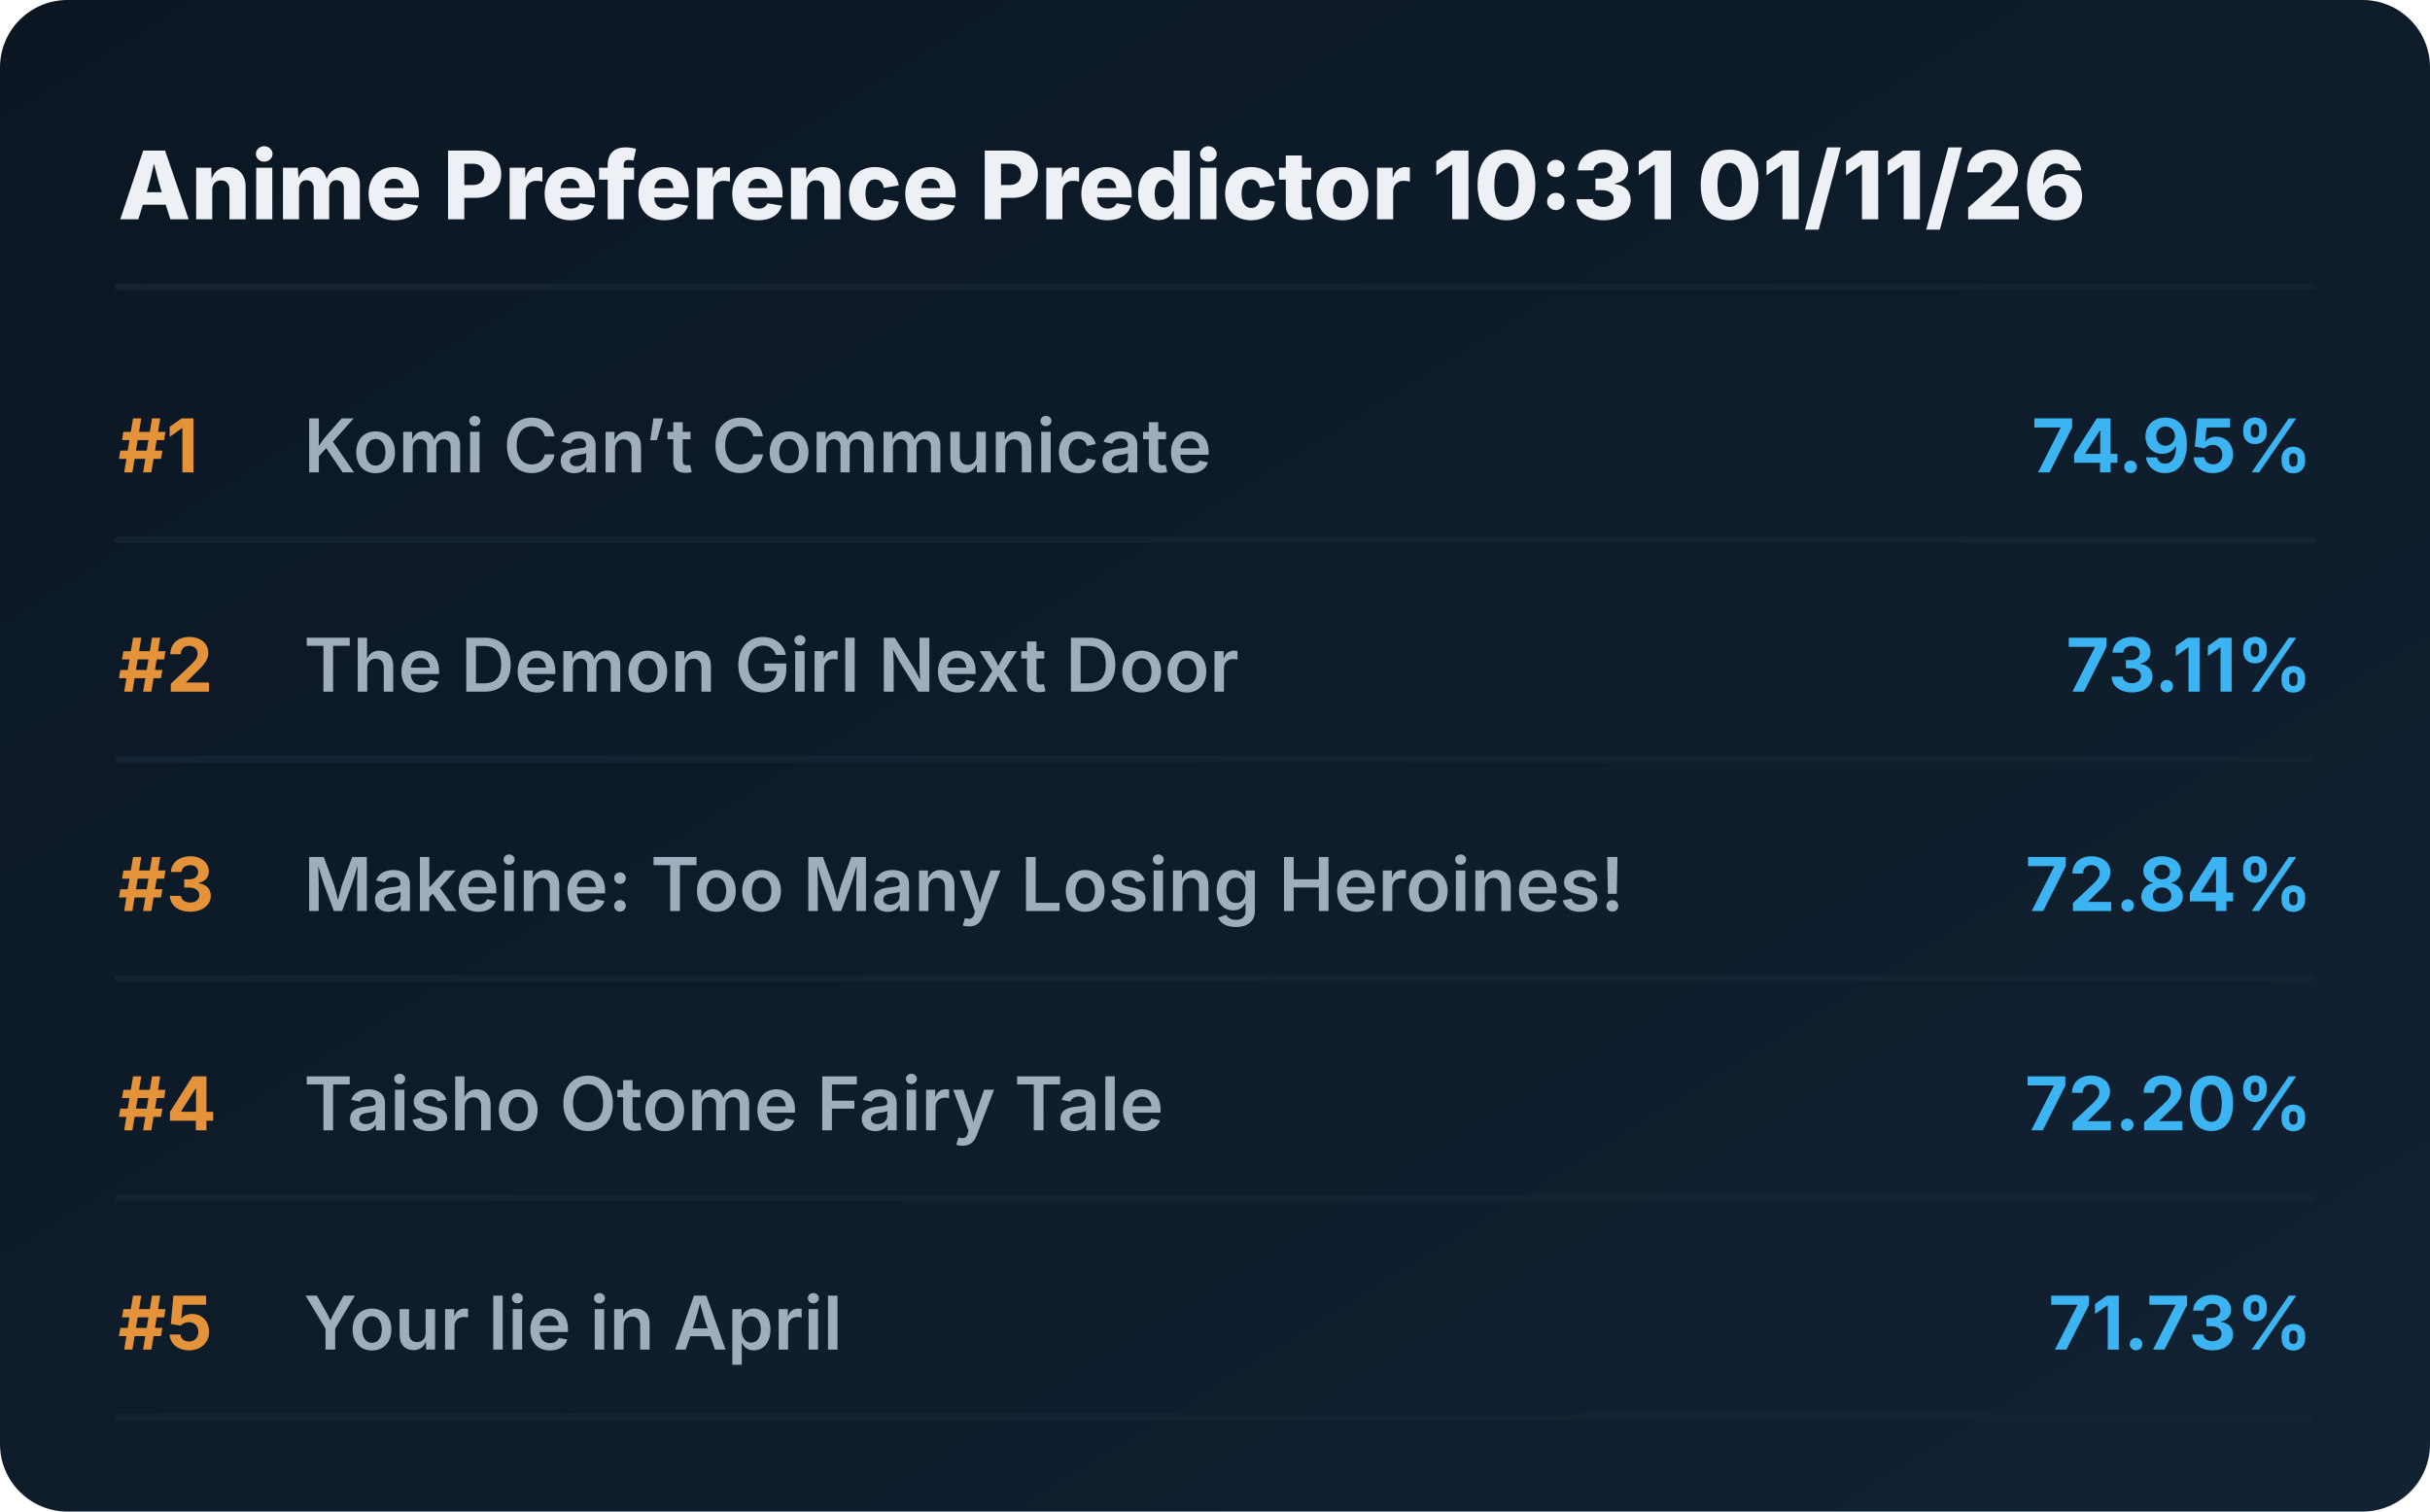
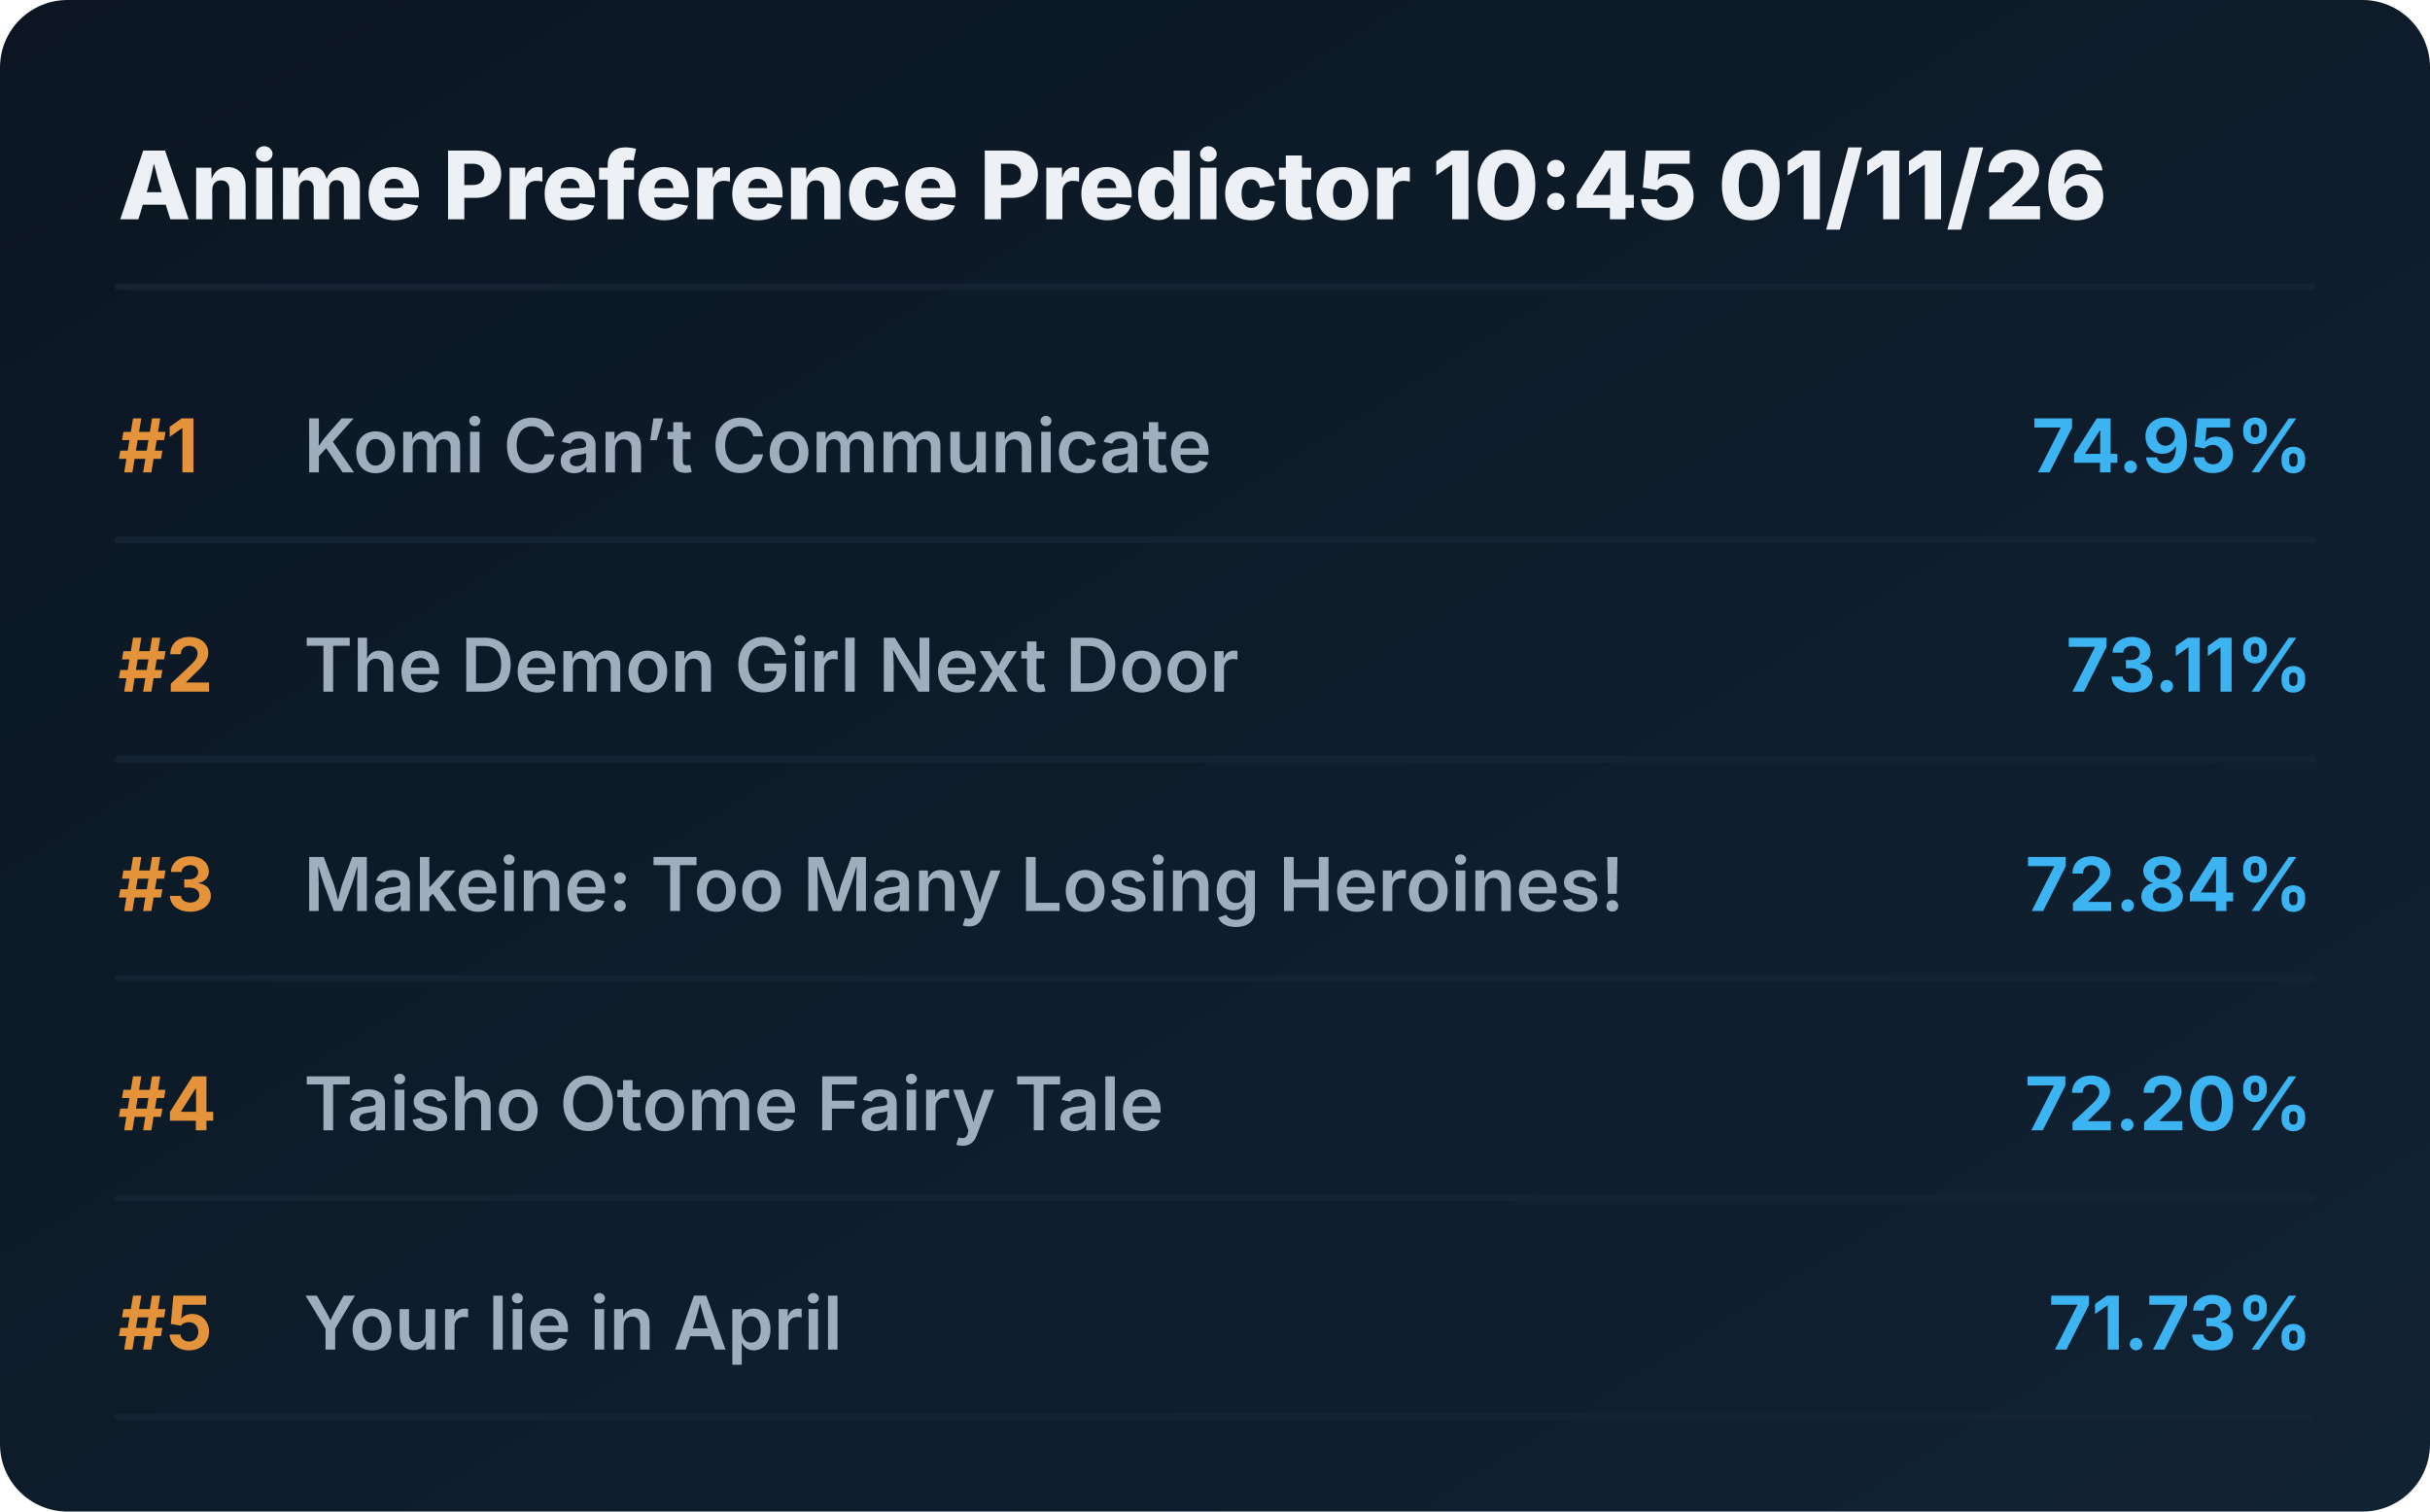
<svg xmlns="http://www.w3.org/2000/svg" viewBox="0 0 720 448" preserveAspectRatio="xMidYMid meet" style="width: 100%; height: auto; max-width: 720px;">
  <defs>
    <linearGradient id="boxGrad" x1="0%" y1="0%" x2="100%" y2="100%">
      <stop offset="0%" stop-color="#0b1622" />
      <stop offset="100%" stop-color="#112233" />
    </linearGradient>
    <clipPath id="titleClip">
      <rect x="90" y="0" width="510" height="100%" />
    </clipPath>
  </defs>
  <style>
    .bg { fill: url(#boxGrad); rx: 20px; }
    .header { font-family: 'Overpass', 'Inter', system-ui, sans-serif; font-weight: 800; font-size: 28px; fill: #edf1f5; }
    .rank { font-family: 'Overpass', 'Inter', system-ui, sans-serif; font-weight: 700; font-size: 22px; fill: #e5933a; }
    .title { font-family: 'Overpass', 'Inter', system-ui, sans-serif; font-weight: 600; font-size: 22px; fill: #9fadbd; }
    .score { font-family: 'Overpass', 'Inter', system-ui, sans-serif; font-weight: 700; font-size: 22px; fill: #3db4f2; }
    .line { stroke: #152232; stroke-width: 2; stroke-linecap: round; }
  </style>
  <rect class="bg" width="720" height="448" />
-   <text x="35" y="65" class="header">Anime Preference Predictor 10:31 01/11/26</text>
+   <text x="35" y="65" class="header">Anime Preference Predictor 10:45 01/11/26</text>
  <line x1="35" y1="85" x2="685" y2="85" class="line" />
  <g transform="translate(0, 0)">
    <text x="35" y="140" class="rank">#1</text>
    <text x="90" y="140" class="title">Komi Can’t Communicate</text>
    <text x="685" y="140" class="score" text-anchor="end">74.95%</text>
    <line x1="35" y1="160" x2="685" y2="160" class="line" />
  </g>
  <g transform="translate(0, 65)">
    <text x="35" y="140" class="rank">#2</text>
    <text x="90" y="140" class="title">The Demon Girl Next Door</text>
    <text x="685" y="140" class="score" text-anchor="end">73.11%</text>
    <line x1="35" y1="160" x2="685" y2="160" class="line" />
  </g>
  <g transform="translate(0, 130)">
    <text x="35" y="140" class="rank">#3</text>
    <text x="90" y="140" class="title">Makeine: Too Many Losing Heroines!</text>
    <text x="685" y="140" class="score" text-anchor="end">72.84%</text>
    <line x1="35" y1="160" x2="685" y2="160" class="line" />
  </g>
  <g transform="translate(0, 195)">
    <text x="35" y="140" class="rank">#4</text>
    <text x="90" y="140" class="title">Taisho Otome Fairy Tale</text>
    <text x="685" y="140" class="score" text-anchor="end">72.20%</text>
    <line x1="35" y1="160" x2="685" y2="160" class="line" />
  </g>
  <g transform="translate(0, 260)">
    <text x="35" y="140" class="rank">#5</text>
    <text x="90" y="140" class="title">Your lie in April</text>
    <text x="685" y="140" class="score" text-anchor="end">71.73%</text>
    <line x1="35" y1="160" x2="685" y2="160" class="line" />
  </g>
</svg>
